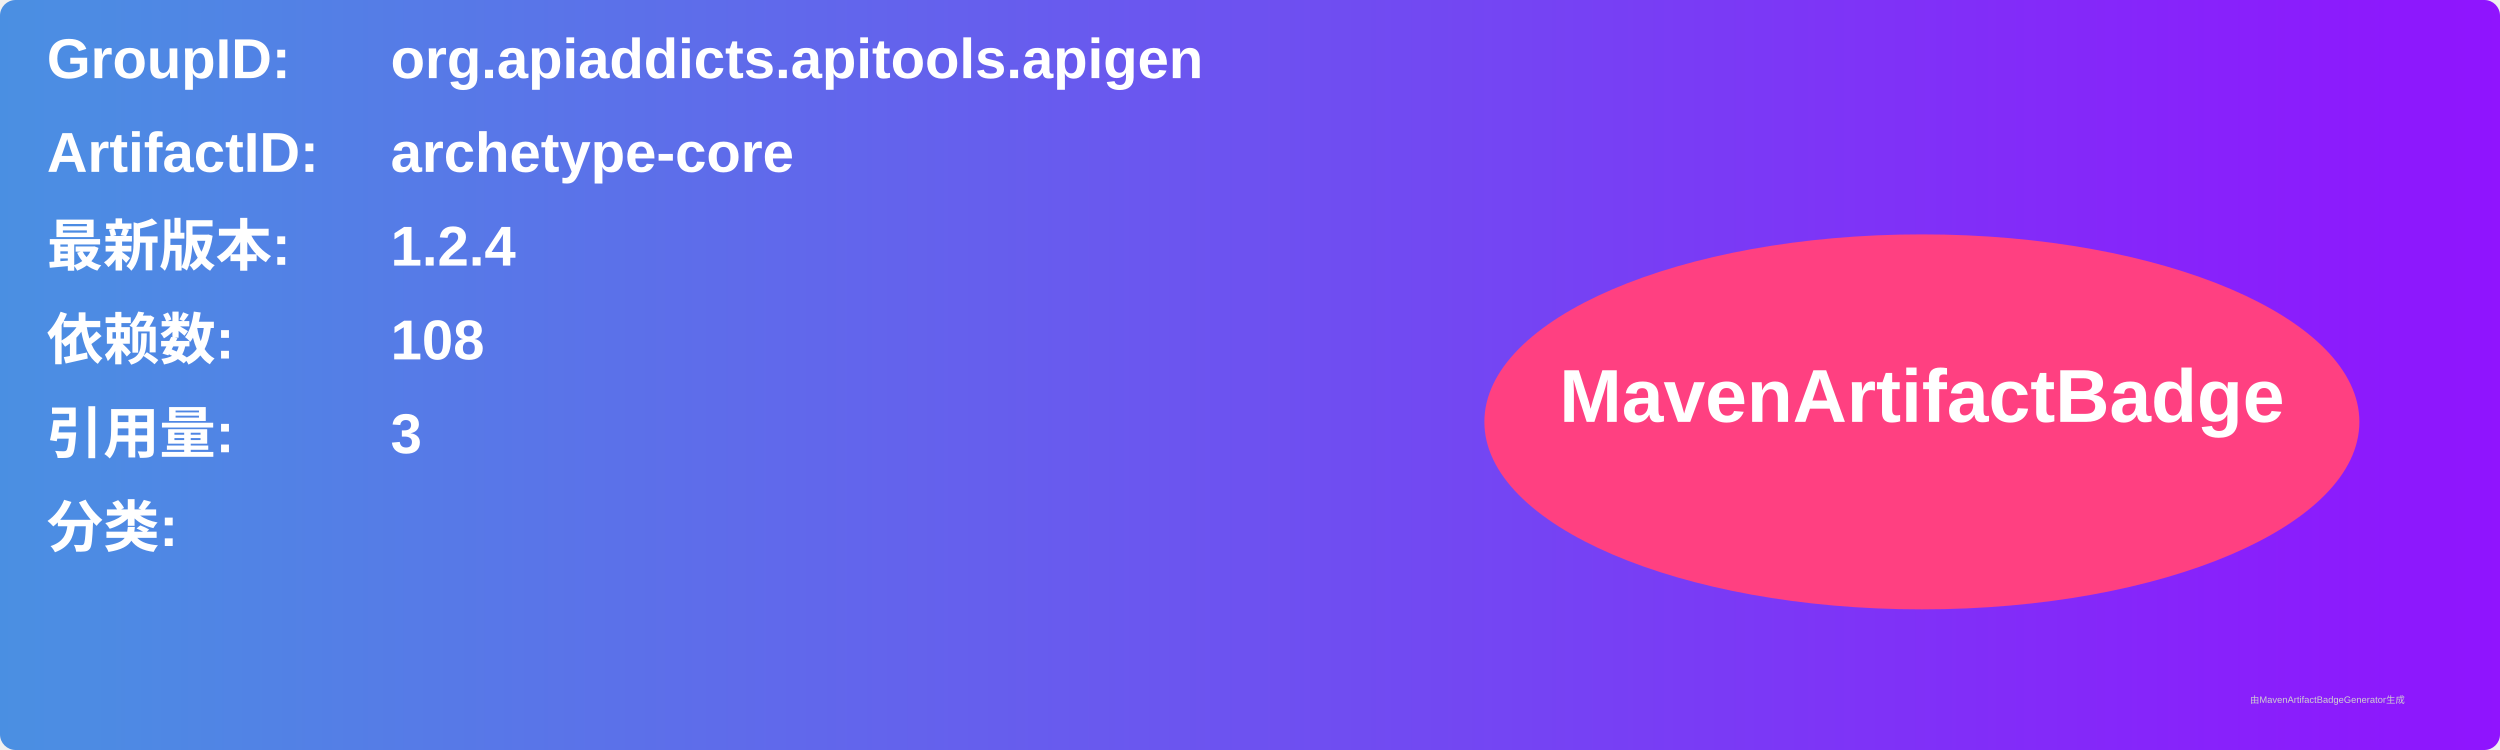
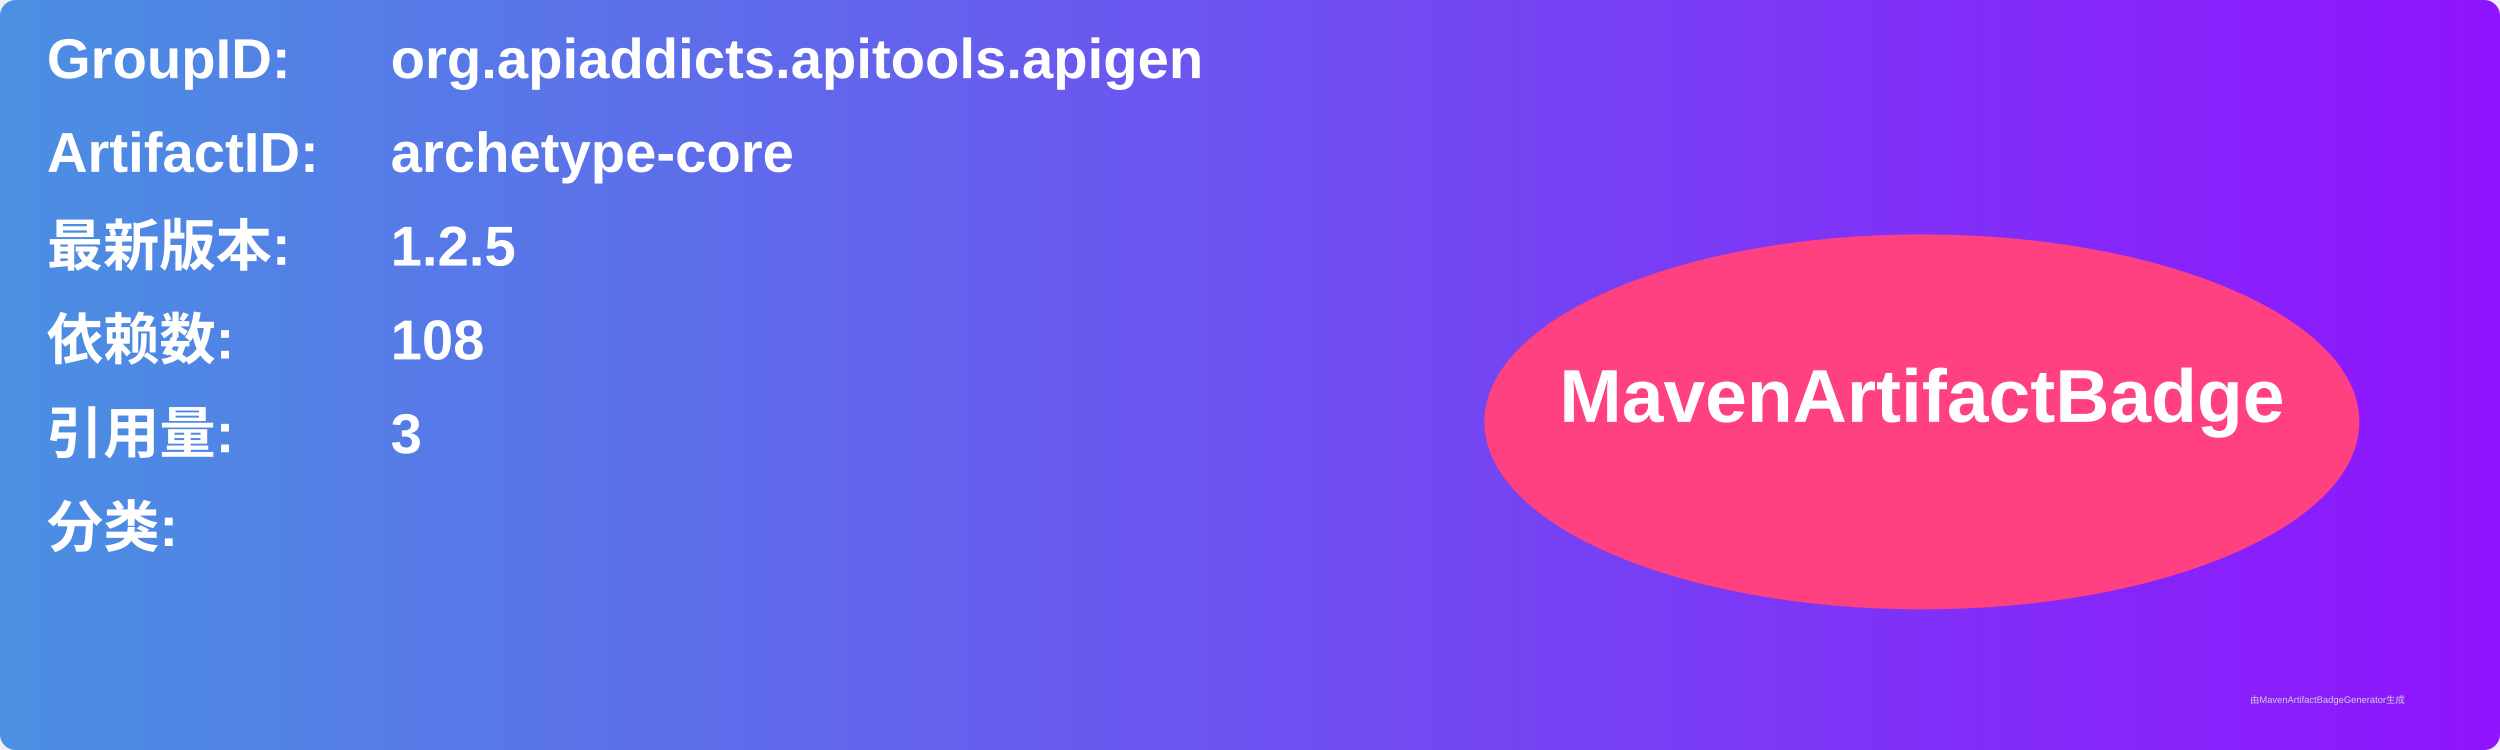
<svg xmlns="http://www.w3.org/2000/svg" width="800" height="240" viewBox="0 0 800 240">
  <linearGradient id="grad" x1="0%" y1="0%" x2="100%" y2="0%">
    <stop offset="0%" stop-color="#4a90e2" />
    <stop offset="100%" stop-color="#9013fe" />
  </linearGradient>
  <rect width="100%" height="100%" rx="5" ry="5" fill="url(#grad)" />
  <g transform="translate(15, 15)">
    <text x="0" y="10" font-family="Arial" font-size="18" fill="white" font-weight="bold" width="260">GroupID:</text>
    <text x="110" y="10" font-family="Arial" font-size="18" fill="white" font-weight="bold" width="460">org.apiaddicts.apitools.apigen</text>
    <text x="0" y="40" font-family="Arial" font-size="18" fill="white" font-weight="bold" width="260">ArtifactID:</text>
    <text x="110" y="40" font-family="Arial" font-size="18" fill="white" font-weight="bold" width="460">archetype-core</text>
    <text x="0" y="70" font-family="Arial" font-size="18" fill="white" font-weight="bold">最新版本:</text>
    <text x="110" y="70" font-family="Arial" font-size="18" fill="white" font-weight="bold">
-       <tspan font-weight="bold">1.2.4</tspan>
+       <tspan font-weight="bold">1.2.5</tspan>
    </text>
    <text x="0" y="100" font-family="Arial" font-size="18" fill="white" font-weight="bold">依赖数: </text>
    <text x="110" y="100" font-family="Arial" font-size="18" fill="white">
      <tspan font-weight="bold">108</tspan>
    </text>
    <text x="0" y="130" font-family="Arial" font-size="18" fill="white" font-weight="bold">引用量: </text>
    <text x="110" y="130" font-family="Arial" font-size="18" fill="white">
      <tspan font-weight="bold">3</tspan>
    </text>
    <text x="0" y="160" font-family="Arial" font-size="18" fill="white" font-weight="bold">分类:</text>
    <text x="10" y="190" font-family="Arial" font-size="10" fill="white">
      <tspan font-weight="bold" />
    </text>
    <ellipse cx="600" cy="120" rx="140" ry="60" fill="#ff4081" />
    <text x="600" y="120" text-anchor="middle" font-family="Arial" font-size="24" fill="white" font-weight="bold">MavenArtifactBadge</text>
  </g>
  <text x="720" y="225" font-family="Arial" font-size="3" fill="#d0d0d0">由MavenArtifactBadgeGenerator生成</text>
</svg>
